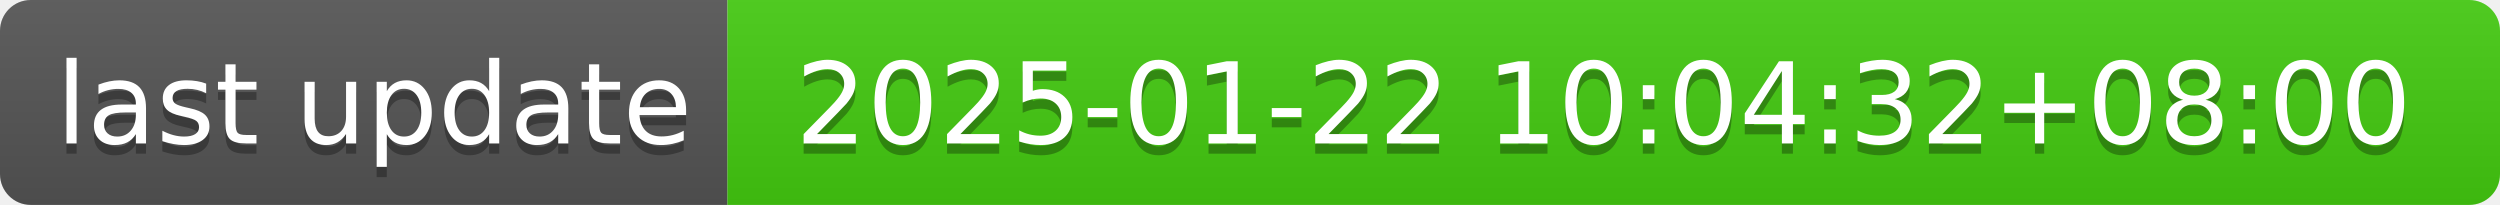
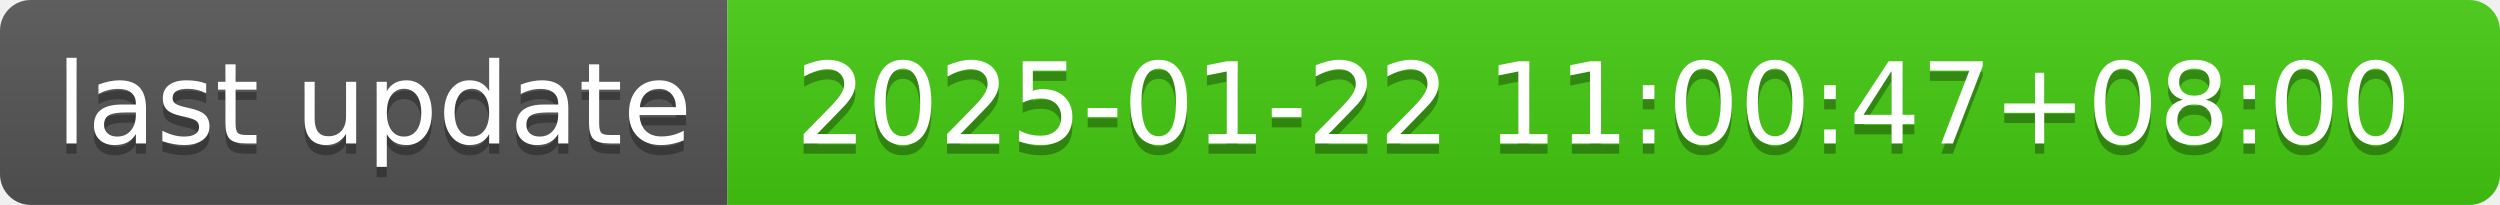
- <svg xmlns="http://www.w3.org/2000/svg" width="244" height="20" role="img" aria-label="last update: 2025-01-22 10:04:32+08:00">
+ <svg xmlns="http://www.w3.org/2000/svg" width="244" height="20" role="img" aria-label="last update: 2025-01-22 11:00:47+08:00">
  <linearGradient id="s" x2="0" y2="100%">
    <stop offset="0" stop-color="#bbb" stop-opacity=".1" />
    <stop offset="1" stop-opacity=".1" />
  </linearGradient>
  <clipPath id="r">
    <rect width="244" height="20" rx="3" fill="#fff" />
  </clipPath>
  <g clip-path="url(#r)">
    <rect width="71" height="20" fill="#555" />
    <rect x="71" width="173" height="20" fill="#4c1" />
    <rect width="244" height="20" fill="url(#s)" />
  </g>
  <g fill="#fff" text-anchor="middle" font-family="Verdana,Geneva,DejaVu Sans,sans-serif" text-rendering="geometricPrecision" font-size="110">
    <text aria-hidden="true" x="365" y="150" fill="#010101" fill-opacity=".3" transform="scale(.1)" textLength="610">last update</text>
    <text x="365" y="140" transform="scale(.1)" fill="#fff" textLength="610">last update</text>
-     <text aria-hidden="true" x="1565" y="150" fill="#010101" fill-opacity=".3" transform="scale(.1)" textLength="1630">2025-01-22 10:04:32+08:00</text>
-     <text x="1565" y="140" transform="scale(.1)" fill="#fff" textLength="1630">2025-01-22 10:04:32+08:00</text>
+     <text aria-hidden="true" x="1565" y="150" fill="#010101" fill-opacity=".3" transform="scale(.1)" textLength="1630">2025-01-22 11:00:47+08:00</text>
+     <text x="1565" y="140" transform="scale(.1)" fill="#fff" textLength="1630">2025-01-22 11:00:47+08:00</text>
  </g>
</svg>
